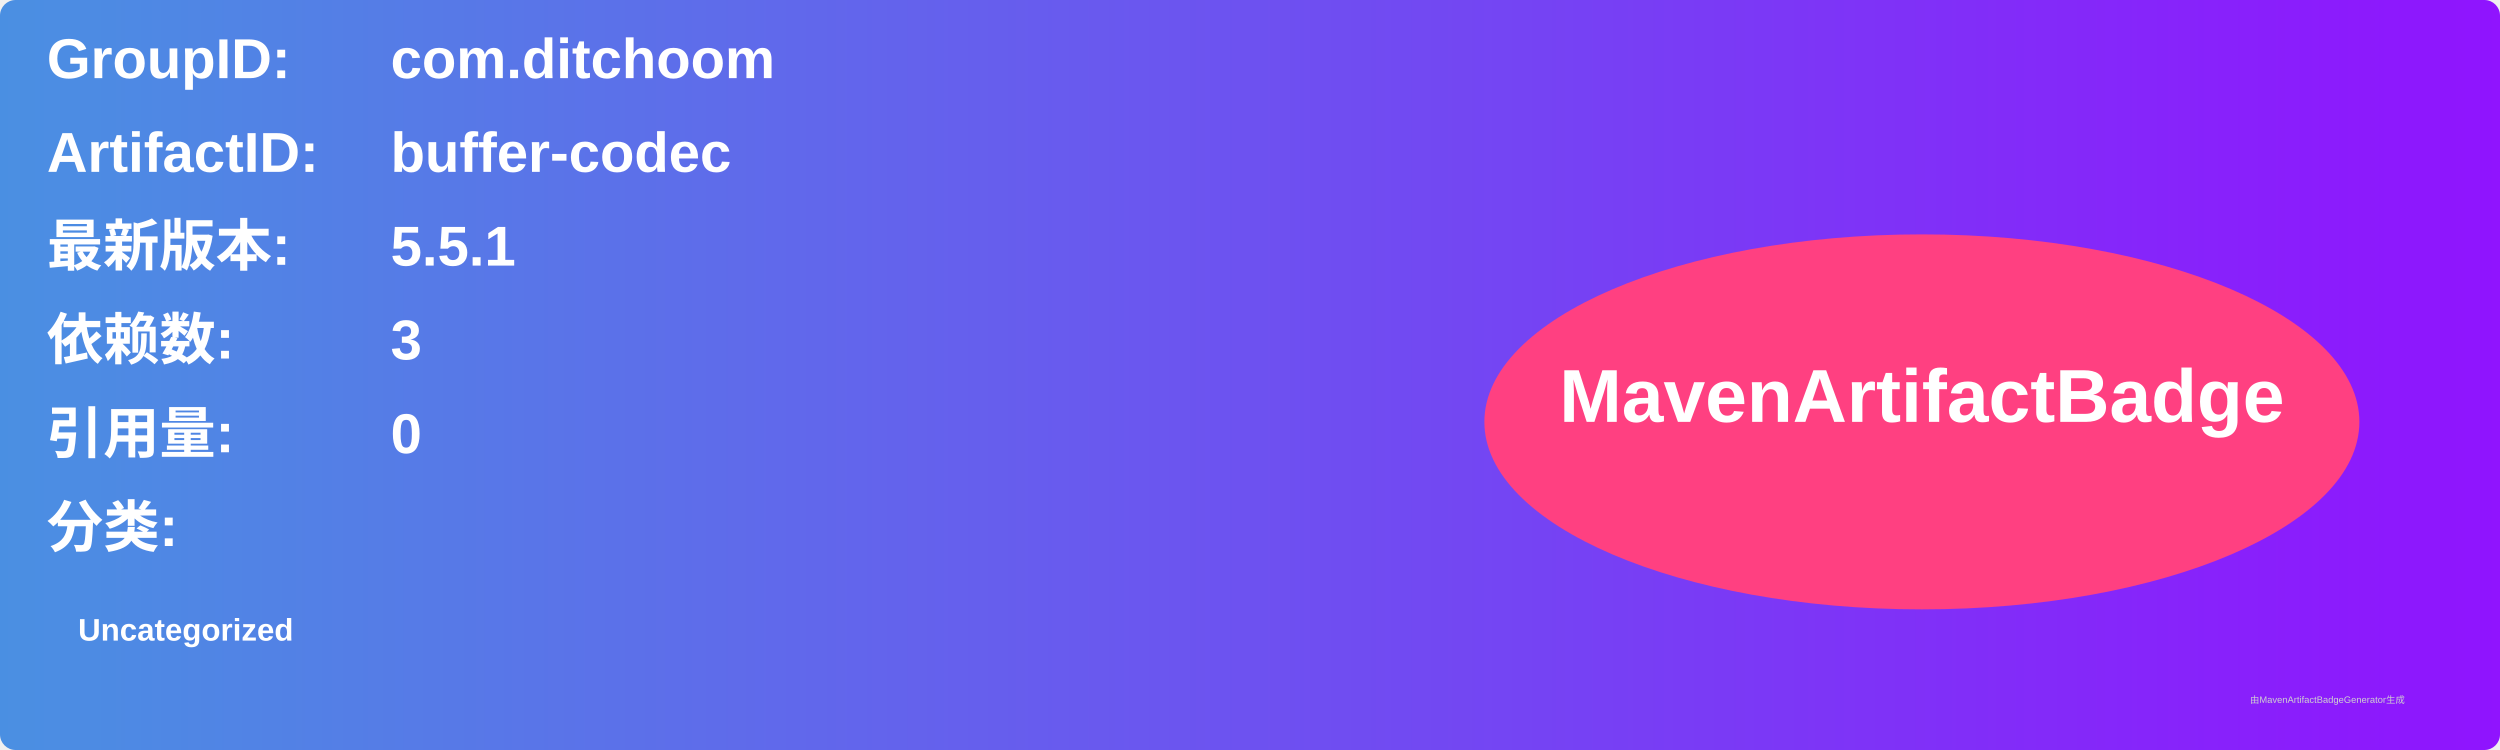
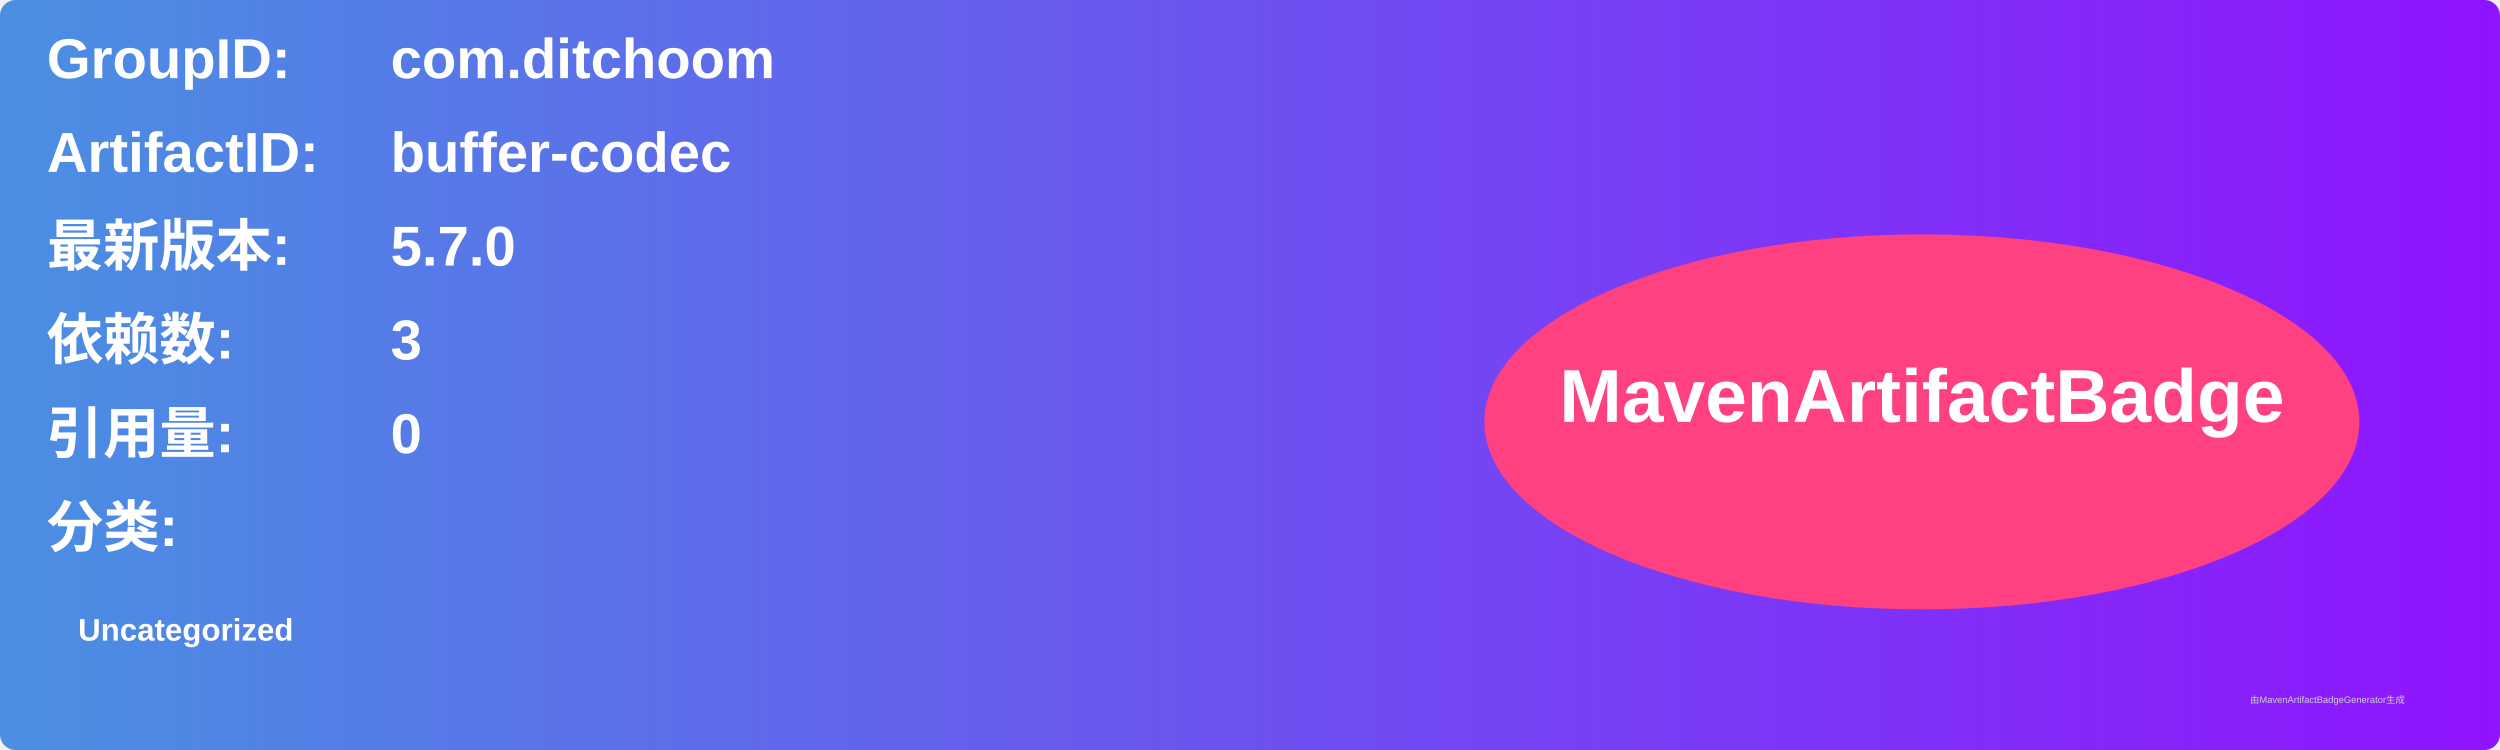
<svg xmlns="http://www.w3.org/2000/svg" width="800" height="240" viewBox="0 0 800 240">
  <linearGradient id="grad" x1="0%" y1="0%" x2="100%" y2="0%">
    <stop offset="0%" stop-color="#4a90e2" />
    <stop offset="100%" stop-color="#9013fe" />
  </linearGradient>
  <rect width="100%" height="100%" rx="5" ry="5" fill="url(#grad)" />
  <g transform="translate(15, 15)">
    <text x="0" y="10" font-family="Arial" font-size="18" fill="white" font-weight="bold" width="260">GroupID:</text>
    <text x="110" y="10" font-family="Arial" font-size="18" fill="white" font-weight="bold" width="460">com.ditchoom</text>
    <text x="0" y="40" font-family="Arial" font-size="18" fill="white" font-weight="bold" width="260">ArtifactID:</text>
    <text x="110" y="40" font-family="Arial" font-size="18" fill="white" font-weight="bold" width="460">buffer-codec</text>
    <text x="0" y="70" font-family="Arial" font-size="18" fill="white" font-weight="bold">最新版本:</text>
    <text x="110" y="70" font-family="Arial" font-size="18" fill="white" font-weight="bold">
-       <tspan font-weight="bold">5.5.1</tspan>
+       <tspan font-weight="bold">5.7.0</tspan>
    </text>
    <text x="0" y="100" font-family="Arial" font-size="18" fill="white" font-weight="bold">依赖数: </text>
    <text x="110" y="100" font-family="Arial" font-size="18" fill="white">
      <tspan font-weight="bold">3</tspan>
    </text>
    <text x="0" y="130" font-family="Arial" font-size="18" fill="white" font-weight="bold">引用量: </text>
    <text x="110" y="130" font-family="Arial" font-size="18" fill="white">
      <tspan font-weight="bold">0</tspan>
    </text>
    <text x="0" y="160" font-family="Arial" font-size="18" fill="white" font-weight="bold">分类:</text>
    <text x="10" y="190" font-family="Arial" font-size="10" fill="white">
      <tspan font-weight="bold">Uncategorized</tspan>
    </text>
    <ellipse cx="600" cy="120" rx="140" ry="60" fill="#ff4081" />
    <text x="600" y="120" text-anchor="middle" font-family="Arial" font-size="24" fill="white" font-weight="bold">MavenArtifactBadge</text>
  </g>
  <text x="720" y="225" font-family="Arial" font-size="3" fill="#d0d0d0">由MavenArtifactBadgeGenerator生成</text>
</svg>
